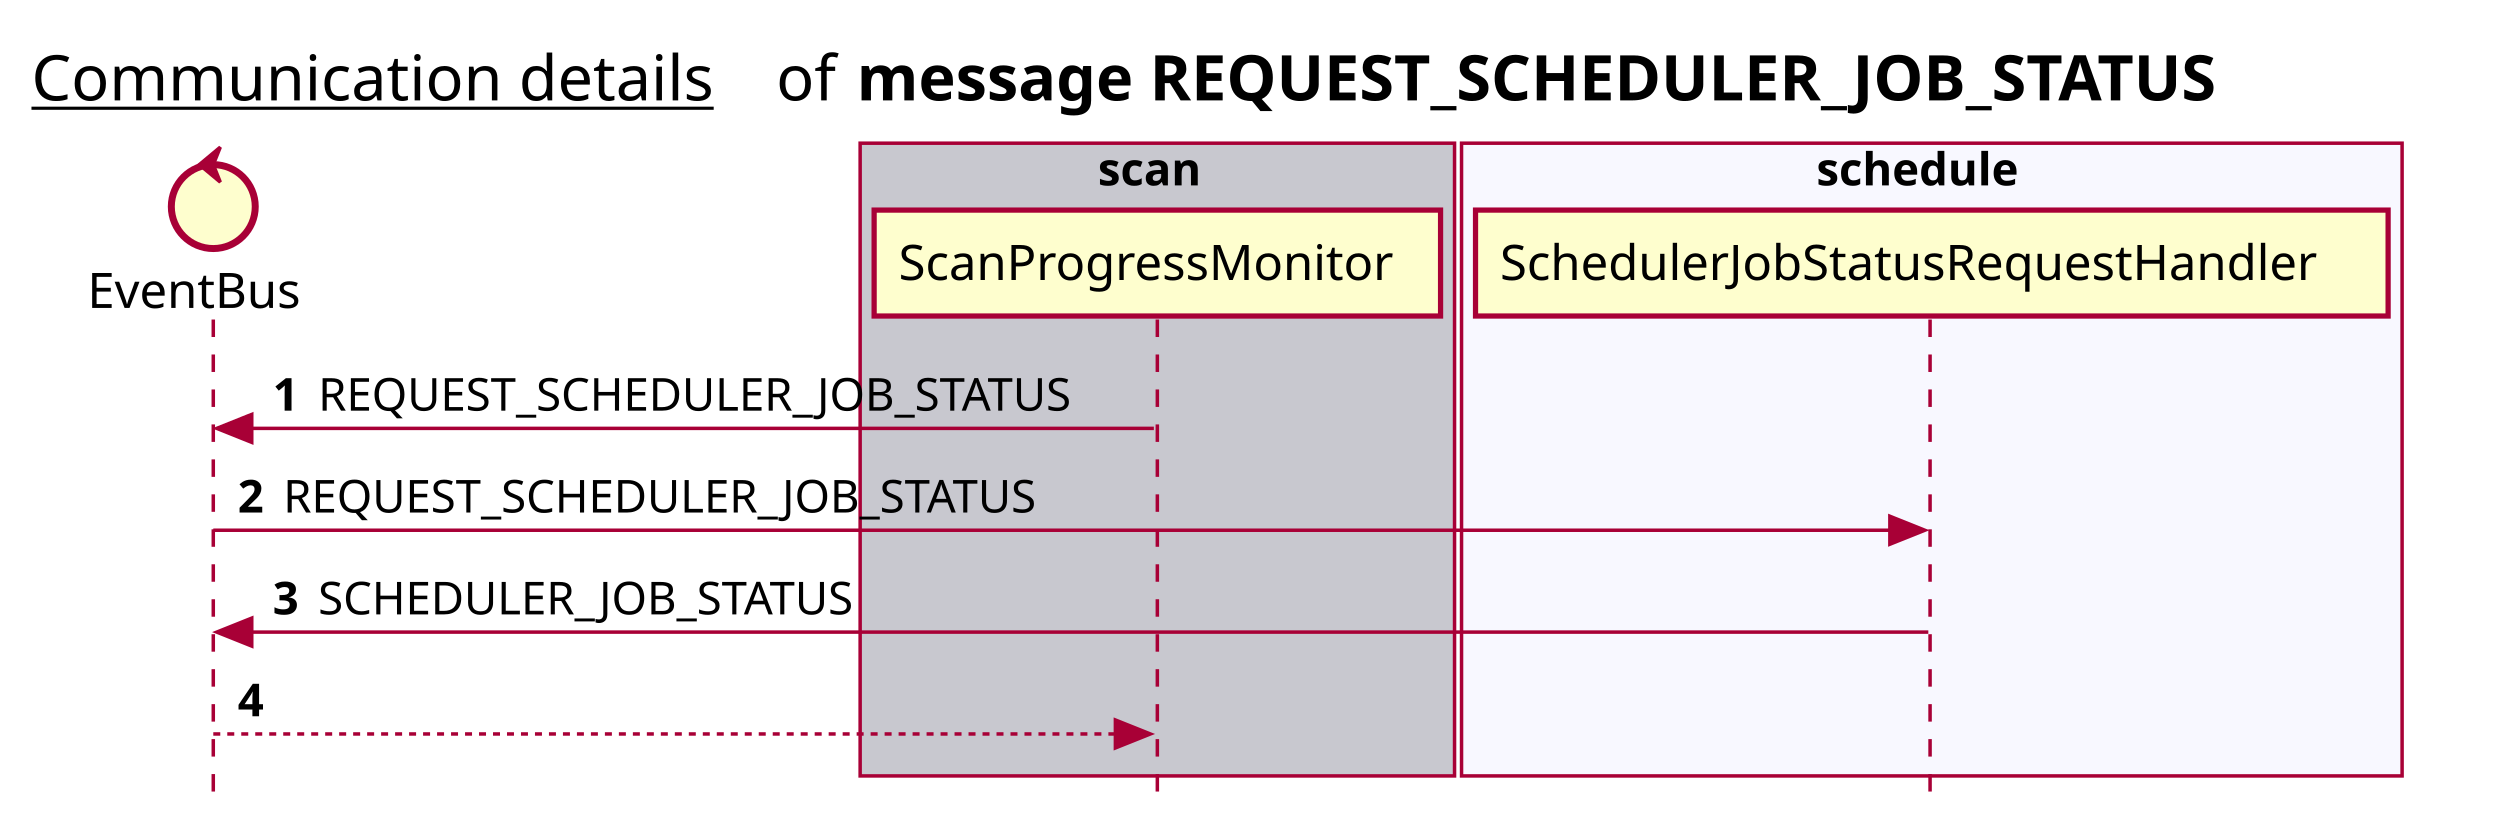
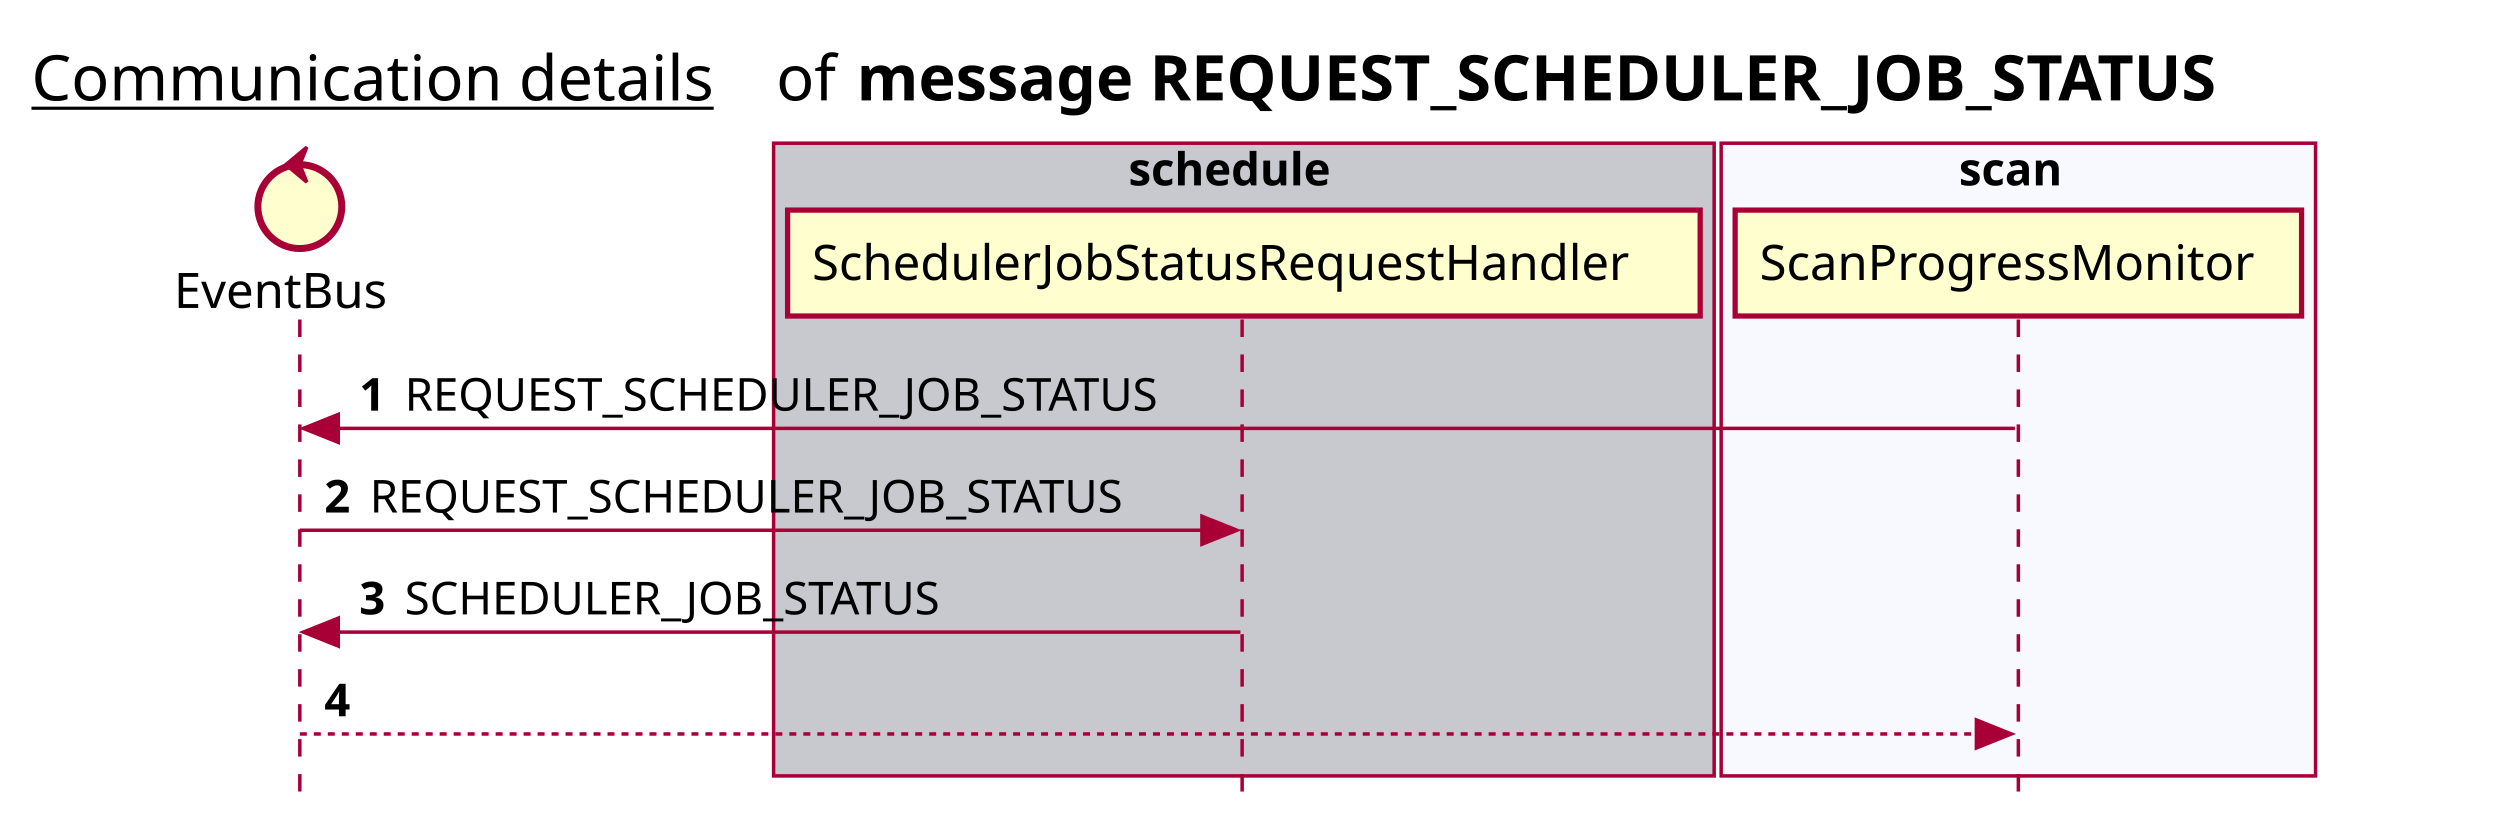
<svg xmlns="http://www.w3.org/2000/svg" contentScriptType="application/ecmascript" contentStyleType="text/css" height="234px" preserveAspectRatio="none" style="width:715px;height:234px;background:#FFFFFF;" version="1.1" viewBox="0 0 715 234" width="715px" zoomAndPan="magnify">
  <defs />
  <g>
    <text fill="#000000" font-family="sans-serif" font-size="18" lengthAdjust="spacing" text-decoration="underline" textLength="201" x="9" y="28.708">Communication details</text>
    <text fill="#000000" font-family="sans-serif" font-size="18" lengthAdjust="spacing" textLength="17" x="222" y="28.708">of</text>
    <text fill="#000000" font-family="sans-serif" font-size="18" font-weight="bold" lengthAdjust="spacing" textLength="454" x="245" y="28.708">message REQUEST_SCHEDULER_JOB_STATUS</text>
-     <rect fill="#C8C8CF" height="180.961" style="stroke:#A80036;stroke-width:1.0;" width="170" x="246" y="40.953" />
-     <text fill="#000000" font-family="sans-serif" font-size="13" font-weight="bold" lengthAdjust="spacing" textLength="34" x="314" y="53.02">scan</text>
-     <rect fill="#F8F8FF" height="180.961" style="stroke:#A80036;stroke-width:1.0;" width="269" x="418" y="40.953" />
-     <text fill="#000000" font-family="sans-serif" font-size="13" font-weight="bold" lengthAdjust="spacing" textLength="66" x="519.5" y="53.02">schedule</text>
-     <line style="stroke:#A80036;stroke-width:1.0;stroke-dasharray:5.0,5.0;" x1="61" x2="61" y1="91.383" y2="227.914" />
-     <line style="stroke:#A80036;stroke-width:1.0;stroke-dasharray:5.0,5.0;" x1="331" x2="331" y1="91.383" y2="227.914" />
-     <line style="stroke:#A80036;stroke-width:1.0;stroke-dasharray:5.0,5.0;" x1="552" x2="552" y1="91.383" y2="227.914" />
-     <text fill="#000000" font-family="sans-serif" font-size="14" lengthAdjust="spacing" textLength="66" x="25" y="88.081">EventBus</text>
-     <ellipse cx="61" cy="59.086" fill="#FEFECE" rx="12" ry="12" style="stroke:#A80036;stroke-width:2.0;" />
-     <polygon fill="#A80036" points="57,47.086,63,42.086,61,47.086,63,52.086,57,47.086" style="stroke:#A80036;stroke-width:1.0;" />
-     <rect fill="#FEFECE" height="30.297" style="stroke:#A80036;stroke-width:1.5;" width="162" x="250" y="60.086" />
-     <text fill="#000000" font-family="sans-serif" font-size="14" lengthAdjust="spacing" textLength="148" x="257" y="80.081">ScanProgressMonitor</text>
-     <rect fill="#FEFECE" height="30.297" style="stroke:#A80036;stroke-width:1.5;" width="261" x="422" y="60.086" />
-     <text fill="#000000" font-family="sans-serif" font-size="14" lengthAdjust="spacing" textLength="247" x="429" y="80.081">SchedulerJobStatusRequestHandler</text>
-     <polygon fill="#A80036" points="72,118.516,62,122.516,72,126.516" style="stroke:#A80036;stroke-width:1.0;" />
-     <line style="stroke:#A80036;stroke-width:1.0;" x1="66" x2="330" y1="122.516" y2="122.516" />
-     <text fill="#000000" font-family="sans-serif" font-size="13" font-weight="bold" lengthAdjust="spacing" textLength="9" x="78" y="117.45">1</text>
-     <text fill="#000000" font-family="sans-serif" font-size="13" lengthAdjust="spacing" textLength="233" x="91" y="117.45">REQUEST_SCHEDULER_JOB_STATUS</text>
-     <polygon fill="#A80036" points="540.5,147.648,550.5,151.648,540.5,155.648" style="stroke:#A80036;stroke-width:1.0;" />
-     <line style="stroke:#A80036;stroke-width:1.0;" x1="61" x2="546.5" y1="151.648" y2="151.648" />
-     <text fill="#000000" font-family="sans-serif" font-size="13" font-weight="bold" lengthAdjust="spacing" textLength="9" x="68" y="146.583">2</text>
-     <text fill="#000000" font-family="sans-serif" font-size="13" lengthAdjust="spacing" textLength="233" x="81" y="146.583">REQUEST_SCHEDULER_JOB_STATUS</text>
-     <polygon fill="#A80036" points="72,176.781,62,180.781,72,184.781" style="stroke:#A80036;stroke-width:1.0;" />
-     <line style="stroke:#A80036;stroke-width:1.0;" x1="66" x2="551.5" y1="180.781" y2="180.781" />
-     <text fill="#000000" font-family="sans-serif" font-size="13" font-weight="bold" lengthAdjust="spacing" textLength="9" x="78" y="175.715">3</text>
-     <text fill="#000000" font-family="sans-serif" font-size="13" lengthAdjust="spacing" textLength="166" x="91" y="175.715">SCHEDULER_JOB_STATUS</text>
-     <polygon fill="#A80036" points="319,205.914,329,209.914,319,213.914" style="stroke:#A80036;stroke-width:1.0;" />
-     <line style="stroke:#A80036;stroke-width:1.0;stroke-dasharray:2.0,2.0;" x1="61" x2="325" y1="209.914" y2="209.914" />
-     <text fill="#000000" font-family="sans-serif" font-size="13" font-weight="bold" lengthAdjust="spacing" textLength="9" x="68" y="204.848">4</text>
-     <text fill="#000000" font-family="sans-serif" font-size="13" lengthAdjust="spacing" textLength="0" x="85" y="204.848" />
+     <rect fill="#C8C8CF" height="180.961" style="stroke:#A80036;stroke-width:1.0;" width="269" x="221.25" y="40.953" />
+     <text fill="#000000" font-family="sans-serif" font-size="13" font-weight="bold" lengthAdjust="spacing" textLength="66" x="322.75" y="53.02">schedule</text>
+     <rect fill="#F8F8FF" height="180.961" style="stroke:#A80036;stroke-width:1.0;" width="170" x="492.25" y="40.953" />
+     <text fill="#000000" font-family="sans-serif" font-size="13" font-weight="bold" lengthAdjust="spacing" textLength="34" x="560.25" y="53.02">scan</text>
+     <line style="stroke:#A80036;stroke-width:1.0;stroke-dasharray:5.0,5.0;" x1="85.75" x2="85.75" y1="91.383" y2="227.914" />
+     <line style="stroke:#A80036;stroke-width:1.0;stroke-dasharray:5.0,5.0;" x1="355.25" x2="355.25" y1="91.383" y2="227.914" />
+     <line style="stroke:#A80036;stroke-width:1.0;stroke-dasharray:5.0,5.0;" x1="577.25" x2="577.25" y1="91.383" y2="227.914" />
+     <text fill="#000000" font-family="sans-serif" font-size="14" lengthAdjust="spacing" textLength="66" x="49.75" y="88.081">EventBus</text>
+     <ellipse cx="85.75" cy="59.086" fill="#FEFECE" rx="12" ry="12" style="stroke:#A80036;stroke-width:2.0;" />
+     <polygon fill="#A80036" points="81.75,47.086,87.75,42.086,85.75,47.086,87.75,52.086,81.75,47.086" style="stroke:#A80036;stroke-width:1.0;" />
+     <rect fill="#FEFECE" height="30.297" style="stroke:#A80036;stroke-width:1.5;" width="261" x="225.25" y="60.086" />
+     <text fill="#000000" font-family="sans-serif" font-size="14" lengthAdjust="spacing" textLength="247" x="232.25" y="80.081">SchedulerJobStatusRequestHandler</text>
+     <rect fill="#FEFECE" height="30.297" style="stroke:#A80036;stroke-width:1.5;" width="162" x="496.25" y="60.086" />
+     <text fill="#000000" font-family="sans-serif" font-size="14" lengthAdjust="spacing" textLength="148" x="503.25" y="80.081">ScanProgressMonitor</text>
+     <polygon fill="#A80036" points="96.75,118.516,86.75,122.516,96.75,126.516" style="stroke:#A80036;stroke-width:1.0;" />
+     <line style="stroke:#A80036;stroke-width:1.0;" x1="90.75" x2="576.25" y1="122.516" y2="122.516" />
+     <text fill="#000000" font-family="sans-serif" font-size="13" font-weight="bold" lengthAdjust="spacing" textLength="9" x="102.75" y="117.45">1</text>
+     <text fill="#000000" font-family="sans-serif" font-size="13" lengthAdjust="spacing" textLength="233" x="115.75" y="117.45">REQUEST_SCHEDULER_JOB_STATUS</text>
+     <polygon fill="#A80036" points="343.75,147.648,353.75,151.648,343.75,155.648" style="stroke:#A80036;stroke-width:1.0;" />
+     <line style="stroke:#A80036;stroke-width:1.0;" x1="85.75" x2="349.75" y1="151.648" y2="151.648" />
+     <text fill="#000000" font-family="sans-serif" font-size="13" font-weight="bold" lengthAdjust="spacing" textLength="9" x="92.75" y="146.583">2</text>
+     <text fill="#000000" font-family="sans-serif" font-size="13" lengthAdjust="spacing" textLength="233" x="105.75" y="146.583">REQUEST_SCHEDULER_JOB_STATUS</text>
+     <polygon fill="#A80036" points="96.75,176.781,86.75,180.781,96.75,184.781" style="stroke:#A80036;stroke-width:1.0;" />
+     <line style="stroke:#A80036;stroke-width:1.0;" x1="90.75" x2="354.75" y1="180.781" y2="180.781" />
+     <text fill="#000000" font-family="sans-serif" font-size="13" font-weight="bold" lengthAdjust="spacing" textLength="9" x="102.75" y="175.715">3</text>
+     <text fill="#000000" font-family="sans-serif" font-size="13" lengthAdjust="spacing" textLength="166" x="115.75" y="175.715">SCHEDULER_JOB_STATUS</text>
+     <polygon fill="#A80036" points="565.25,205.914,575.25,209.914,565.25,213.914" style="stroke:#A80036;stroke-width:1.0;" />
+     <line style="stroke:#A80036;stroke-width:1.0;stroke-dasharray:2.0,2.0;" x1="85.75" x2="571.25" y1="209.914" y2="209.914" />
+     <text fill="#000000" font-family="sans-serif" font-size="13" font-weight="bold" lengthAdjust="spacing" textLength="9" x="92.75" y="204.848">4</text>
+     <text fill="#000000" font-family="sans-serif" font-size="13" lengthAdjust="spacing" textLength="0" x="109.75" y="204.848" />
  </g>
</svg>
